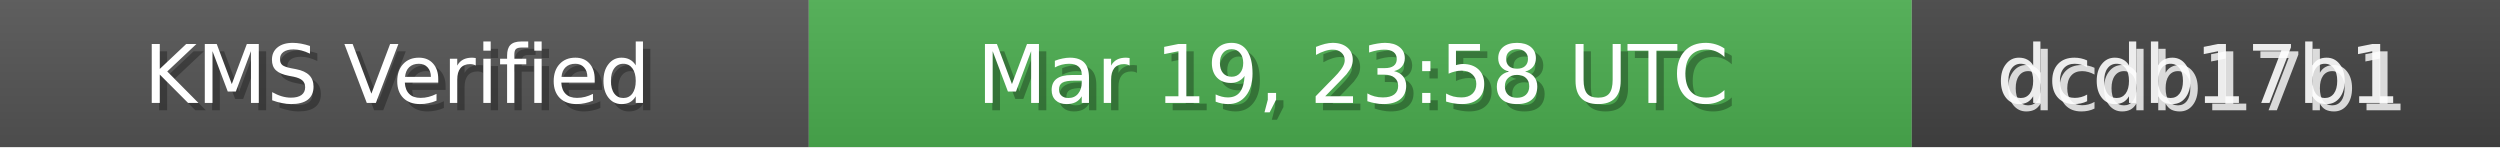
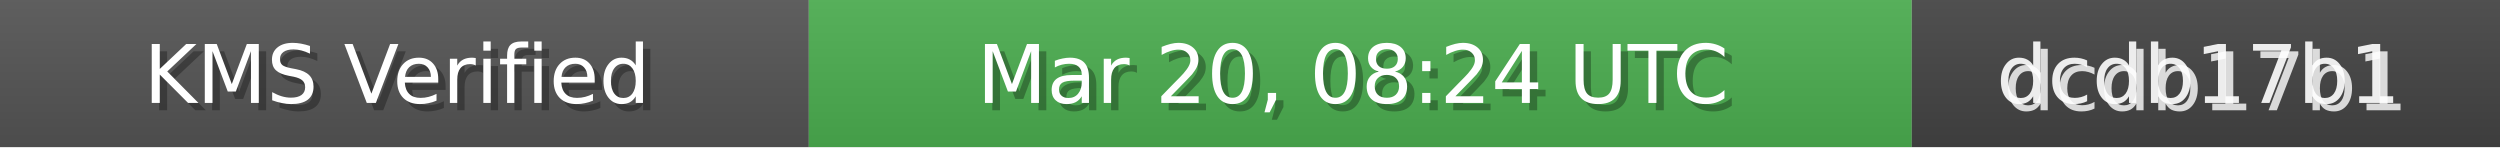
<svg xmlns="http://www.w3.org/2000/svg" width="340" height="20" role="img">
  <linearGradient id="bg" x2="0" y2="100%">
    <stop offset="0" stop-color="#bbb" stop-opacity=".1" />
    <stop offset="1" stop-opacity=".1" />
  </linearGradient>
  <rect width="110" height="20" fill="#555" />
  <rect x="110" width="150" height="20" fill="#4CAF50" />
  <rect x="260" width="80" height="20" fill="#444" />
  <rect width="340" height="20" fill="url(#bg)" />
  <g fill="#fff" text-anchor="middle" font-family="Verdana,Geneva,DejaVu Sans,sans-serif" font-size="11">
    <text x="55" y="15" fill="#000" fill-opacity=".3">KMS Verified</text>
    <text x="54" y="14">KMS Verified</text>
-     <text x="185" y="15" fill="#000" fill-opacity=".3">Mar 19, 23:58 UTC</text>
-     <text x="184" y="14">Mar 19, 23:58 UTC</text>
+     <text x="185" y="15" fill="#000" fill-opacity=".3">Mar 20, 08:24 UTC</text>
+     <text x="184" y="14">Mar 20, 08:24 UTC</text>
    <text x="300" y="15" fill="#fff" fill-opacity=".8">dcdb17b1</text>
    <text x="299" y="14" fill="#fff" fill-opacity=".9">dcdb17b1</text>
  </g>
</svg>
